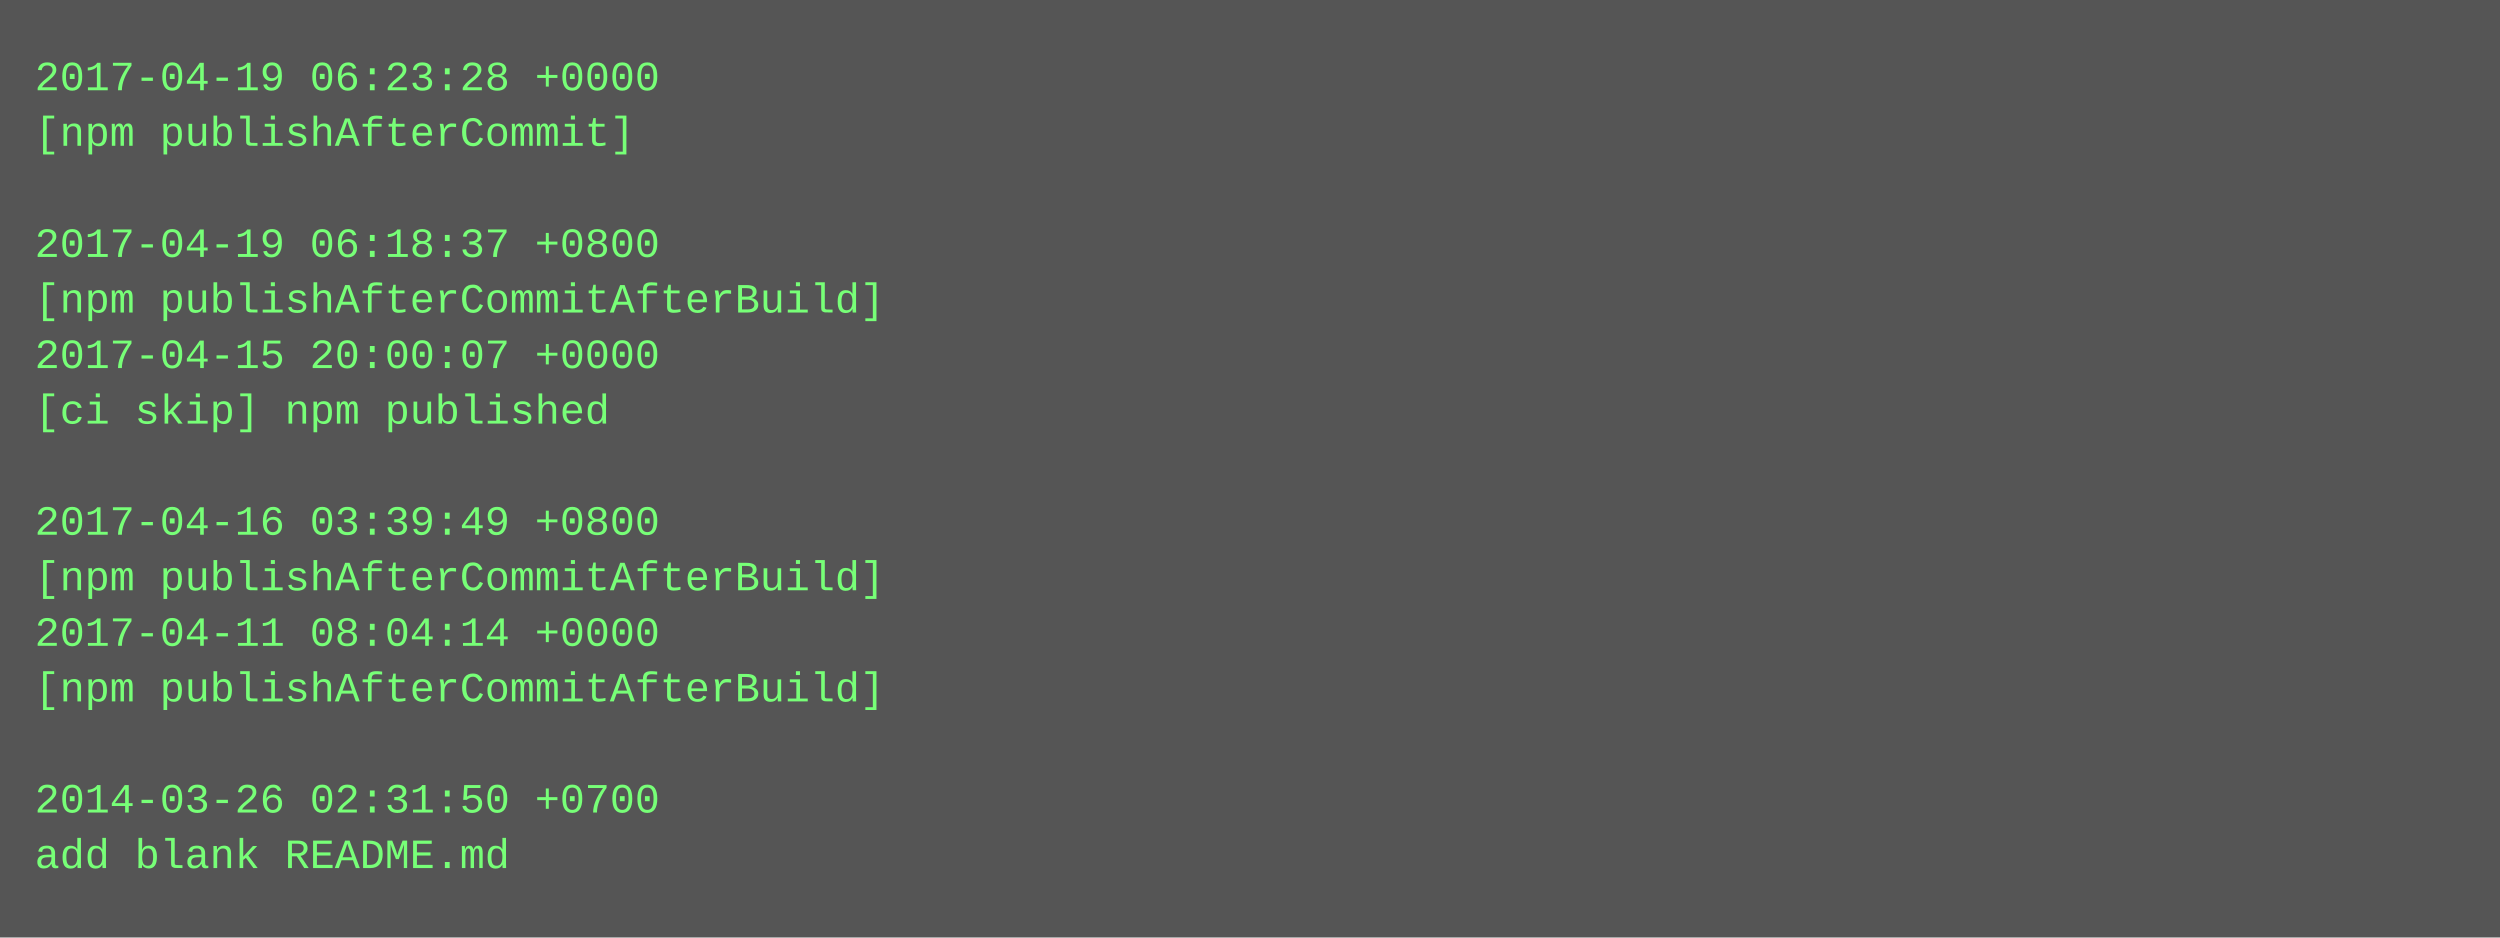
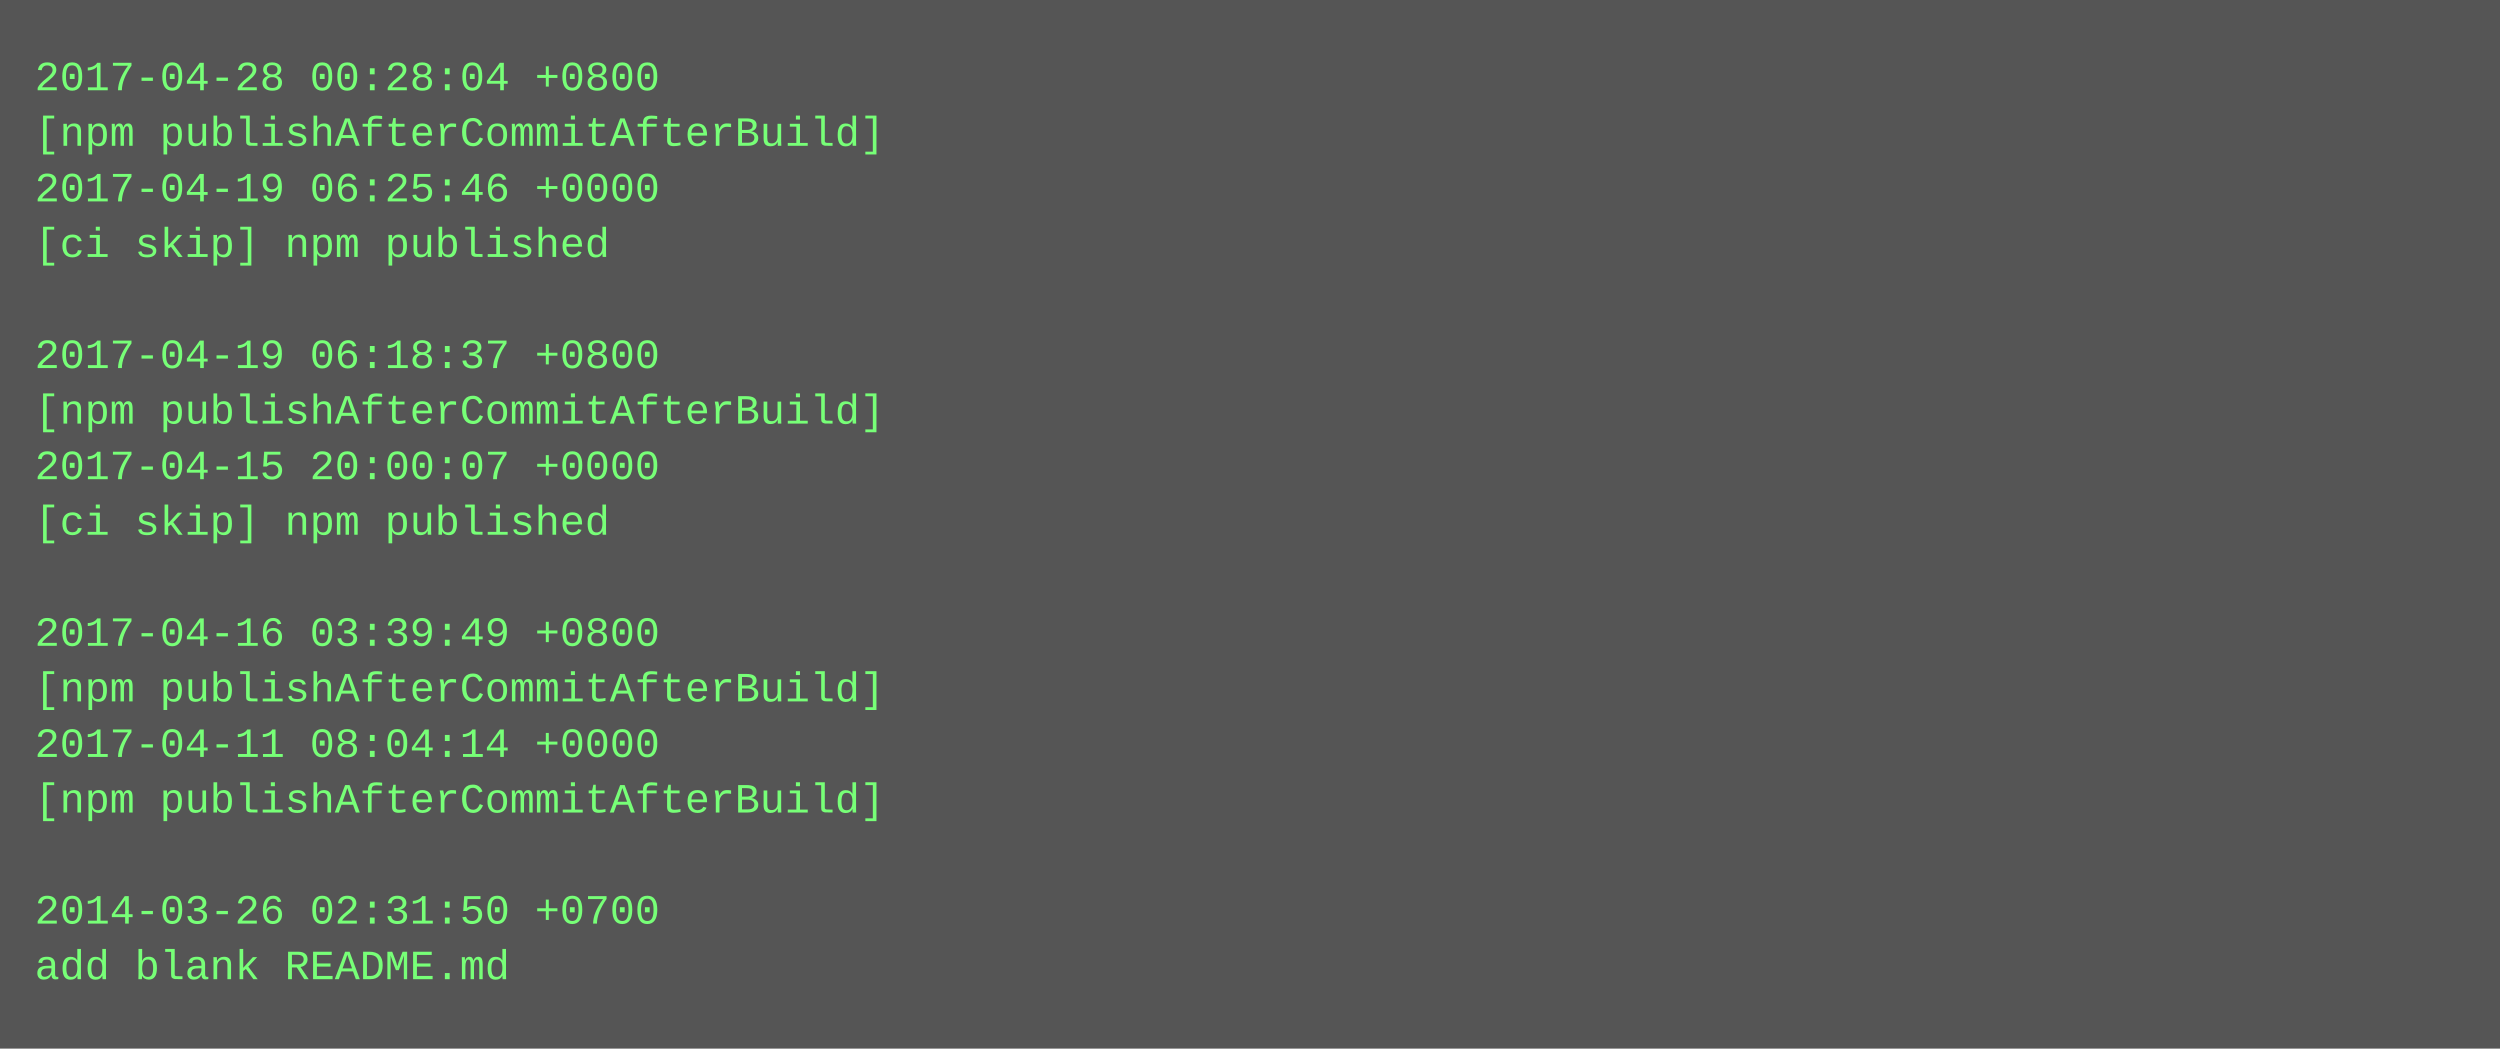
- <svg xmlns="http://www.w3.org/2000/svg" height="270" width="720">
-   <rect height="270" fill="#555" width="720" />
+ <svg xmlns="http://www.w3.org/2000/svg" height="302" width="720">
+   <rect height="302" fill="#555" width="720" />
  <text fill="#7f7" font-family="Courier New" font-size="12" xml:space="preserve">
-     <tspan x="10" y="26">2017-04-19 06:23:28 +0000</tspan>
-     <tspan x="10" y="42">[npm publishAfterCommit]</tspan>
-     <tspan x="10" y="58" />
-     <tspan x="10" y="74">2017-04-19 06:18:37 +0800</tspan>
-     <tspan x="10" y="90">[npm publishAfterCommitAfterBuild]</tspan>
-     <tspan x="10" y="106">2017-04-15 20:00:07 +0000</tspan>
-     <tspan x="10" y="122">[ci skip] npm published</tspan>
-     <tspan x="10" y="138" />
-     <tspan x="10" y="154">2017-04-16 03:39:49 +0800</tspan>
-     <tspan x="10" y="170">[npm publishAfterCommitAfterBuild]</tspan>
-     <tspan x="10" y="186">2017-04-11 08:04:14 +0000</tspan>
+     <tspan x="10" y="26">2017-04-28 00:28:04 +0800</tspan>
+     <tspan x="10" y="42">[npm publishAfterCommitAfterBuild]</tspan>
+     <tspan x="10" y="58">2017-04-19 06:25:46 +0000</tspan>
+     <tspan x="10" y="74">[ci skip] npm published</tspan>
+     <tspan x="10" y="90" />
+     <tspan x="10" y="106">2017-04-19 06:18:37 +0800</tspan>
+     <tspan x="10" y="122">[npm publishAfterCommitAfterBuild]</tspan>
+     <tspan x="10" y="138">2017-04-15 20:00:07 +0000</tspan>
+     <tspan x="10" y="154">[ci skip] npm published</tspan>
+     <tspan x="10" y="170" />
+     <tspan x="10" y="186">2017-04-16 03:39:49 +0800</tspan>
    <tspan x="10" y="202">[npm publishAfterCommitAfterBuild]</tspan>
-     <tspan x="10" y="218" />
-     <tspan x="10" y="234">2014-03-26 02:31:50 +0700</tspan>
-     <tspan x="10" y="250">add blank README.md</tspan>
+     <tspan x="10" y="218">2017-04-11 08:04:14 +0000</tspan>
+     <tspan x="10" y="234">[npm publishAfterCommitAfterBuild]</tspan>
+     <tspan x="10" y="250" />
+     <tspan x="10" y="266">2014-03-26 02:31:50 +0700</tspan>
+     <tspan x="10" y="282">add blank README.md</tspan>
  </text>
</svg>
